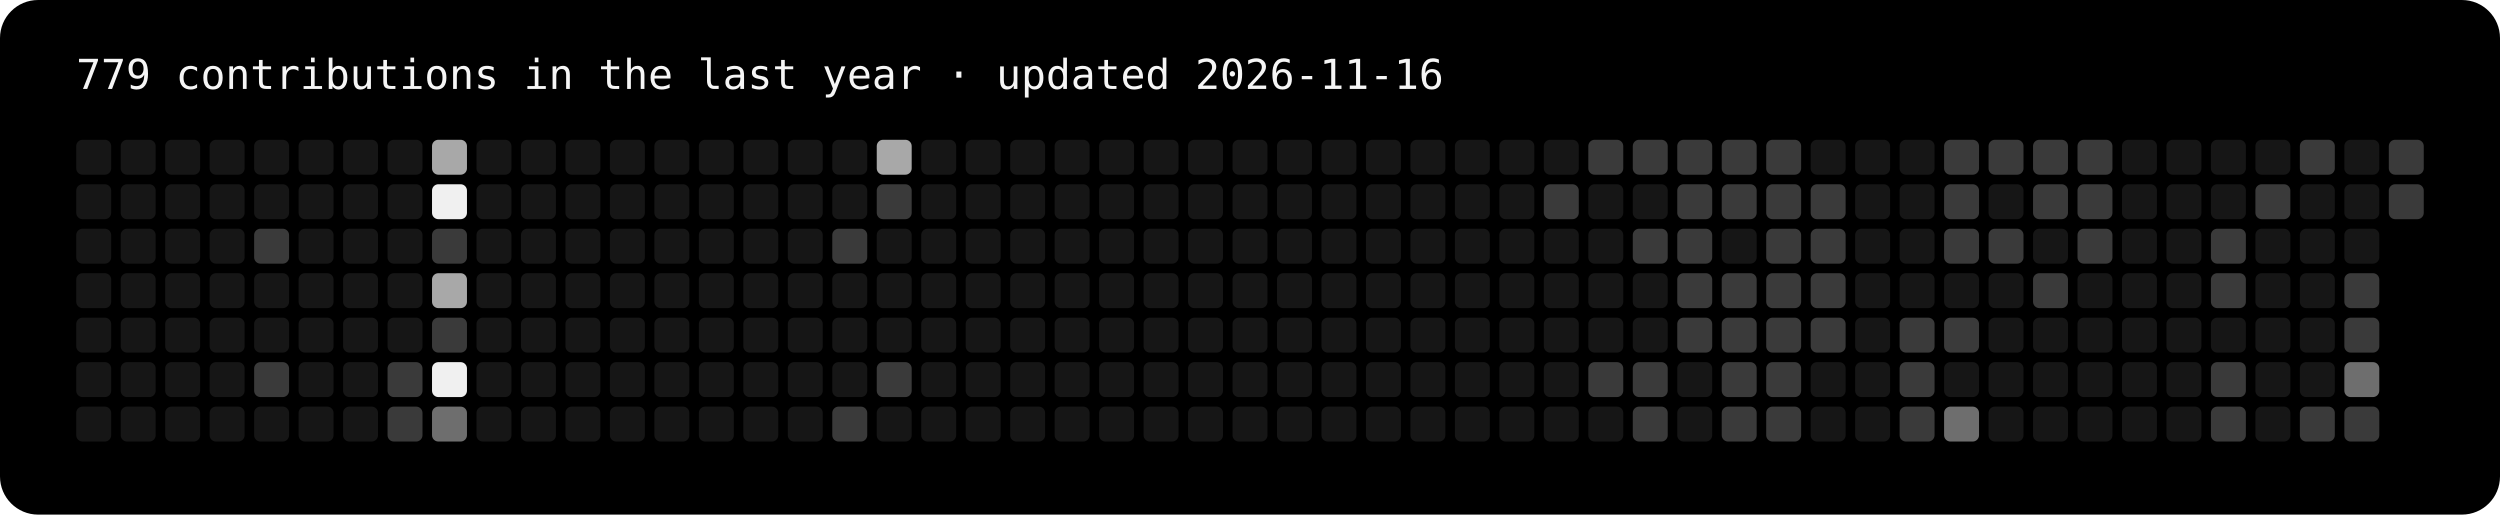
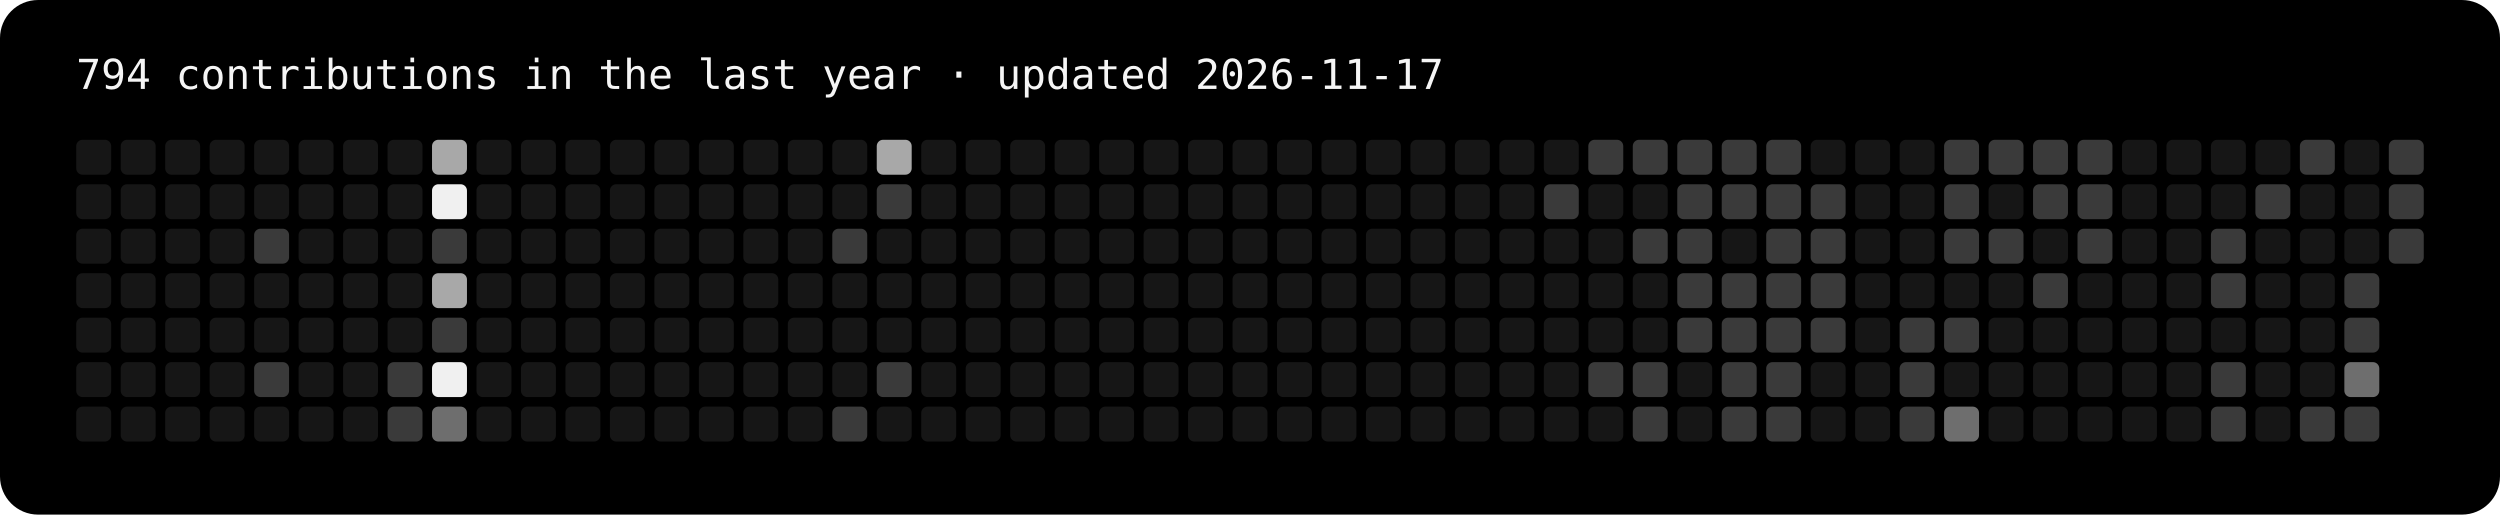
- <svg xmlns="http://www.w3.org/2000/svg" width="787" height="162" viewBox="0 0 787 162" role="img" aria-label="779 contributions in the last year">
+ <svg xmlns="http://www.w3.org/2000/svg" width="787" height="162" viewBox="0 0 787 162" role="img" aria-label="794 contributions in the last year">
  <rect width="100%" height="100%" rx="12" fill="#000" />
-   <text x="24" y="28" fill="#f5f5f5" font-family="ui-monospace,Menlo,Consolas,monospace" font-size="13">779 contributions in the last year · updated 2026-11-16</text>
+   <text x="24" y="28" fill="#f5f5f5" font-family="ui-monospace,Menlo,Consolas,monospace" font-size="13">794 contributions in the last year · updated 2026-11-17</text>
  <rect x="24" y="44" width="11" height="11" rx="2" fill="#161616" />
  <rect x="24" y="58" width="11" height="11" rx="2" fill="#161616" />
  <rect x="24" y="72" width="11" height="11" rx="2" fill="#161616" />
  <rect x="24" y="86" width="11" height="11" rx="2" fill="#161616" />
  <rect x="24" y="100" width="11" height="11" rx="2" fill="#161616" />
  <rect x="24" y="114" width="11" height="11" rx="2" fill="#161616" />
  <rect x="24" y="128" width="11" height="11" rx="2" fill="#161616" />
  <rect x="38" y="44" width="11" height="11" rx="2" fill="#161616" />
  <rect x="38" y="58" width="11" height="11" rx="2" fill="#161616" />
  <rect x="38" y="72" width="11" height="11" rx="2" fill="#161616" />
  <rect x="38" y="86" width="11" height="11" rx="2" fill="#161616" />
  <rect x="38" y="100" width="11" height="11" rx="2" fill="#161616" />
  <rect x="38" y="114" width="11" height="11" rx="2" fill="#161616" />
  <rect x="38" y="128" width="11" height="11" rx="2" fill="#161616" />
  <rect x="52" y="44" width="11" height="11" rx="2" fill="#161616" />
  <rect x="52" y="58" width="11" height="11" rx="2" fill="#161616" />
  <rect x="52" y="72" width="11" height="11" rx="2" fill="#161616" />
  <rect x="52" y="86" width="11" height="11" rx="2" fill="#161616" />
  <rect x="52" y="100" width="11" height="11" rx="2" fill="#161616" />
  <rect x="52" y="114" width="11" height="11" rx="2" fill="#161616" />
  <rect x="52" y="128" width="11" height="11" rx="2" fill="#161616" />
  <rect x="66" y="44" width="11" height="11" rx="2" fill="#161616" />
  <rect x="66" y="58" width="11" height="11" rx="2" fill="#161616" />
  <rect x="66" y="72" width="11" height="11" rx="2" fill="#161616" />
  <rect x="66" y="86" width="11" height="11" rx="2" fill="#161616" />
  <rect x="66" y="100" width="11" height="11" rx="2" fill="#161616" />
  <rect x="66" y="114" width="11" height="11" rx="2" fill="#161616" />
  <rect x="66" y="128" width="11" height="11" rx="2" fill="#161616" />
  <rect x="80" y="44" width="11" height="11" rx="2" fill="#161616" />
  <rect x="80" y="58" width="11" height="11" rx="2" fill="#161616" />
  <rect x="80" y="72" width="11" height="11" rx="2" fill="#3a3a3a" />
  <rect x="80" y="86" width="11" height="11" rx="2" fill="#161616" />
  <rect x="80" y="100" width="11" height="11" rx="2" fill="#161616" />
  <rect x="80" y="114" width="11" height="11" rx="2" fill="#3a3a3a" />
  <rect x="80" y="128" width="11" height="11" rx="2" fill="#161616" />
  <rect x="94" y="44" width="11" height="11" rx="2" fill="#161616" />
  <rect x="94" y="58" width="11" height="11" rx="2" fill="#161616" />
  <rect x="94" y="72" width="11" height="11" rx="2" fill="#161616" />
  <rect x="94" y="86" width="11" height="11" rx="2" fill="#161616" />
  <rect x="94" y="100" width="11" height="11" rx="2" fill="#161616" />
  <rect x="94" y="114" width="11" height="11" rx="2" fill="#161616" />
  <rect x="94" y="128" width="11" height="11" rx="2" fill="#161616" />
  <rect x="108" y="44" width="11" height="11" rx="2" fill="#161616" />
  <rect x="108" y="58" width="11" height="11" rx="2" fill="#161616" />
  <rect x="108" y="72" width="11" height="11" rx="2" fill="#161616" />
  <rect x="108" y="86" width="11" height="11" rx="2" fill="#161616" />
  <rect x="108" y="100" width="11" height="11" rx="2" fill="#161616" />
  <rect x="108" y="114" width="11" height="11" rx="2" fill="#161616" />
  <rect x="108" y="128" width="11" height="11" rx="2" fill="#161616" />
  <rect x="122" y="44" width="11" height="11" rx="2" fill="#161616" />
  <rect x="122" y="58" width="11" height="11" rx="2" fill="#161616" />
  <rect x="122" y="72" width="11" height="11" rx="2" fill="#161616" />
  <rect x="122" y="86" width="11" height="11" rx="2" fill="#161616" />
  <rect x="122" y="100" width="11" height="11" rx="2" fill="#161616" />
  <rect x="122" y="114" width="11" height="11" rx="2" fill="#3a3a3a" />
  <rect x="122" y="128" width="11" height="11" rx="2" fill="#3a3a3a" />
  <rect x="136" y="44" width="11" height="11" rx="2" fill="#a8a8a8" />
  <rect x="136" y="58" width="11" height="11" rx="2" fill="#f0f0f0" />
  <rect x="136" y="72" width="11" height="11" rx="2" fill="#3a3a3a" />
  <rect x="136" y="86" width="11" height="11" rx="2" fill="#a8a8a8" />
  <rect x="136" y="100" width="11" height="11" rx="2" fill="#3a3a3a" />
  <rect x="136" y="114" width="11" height="11" rx="2" fill="#f0f0f0" />
  <rect x="136" y="128" width="11" height="11" rx="2" fill="#6e6e6e" />
  <rect x="150" y="44" width="11" height="11" rx="2" fill="#161616" />
  <rect x="150" y="58" width="11" height="11" rx="2" fill="#161616" />
  <rect x="150" y="72" width="11" height="11" rx="2" fill="#161616" />
  <rect x="150" y="86" width="11" height="11" rx="2" fill="#161616" />
  <rect x="150" y="100" width="11" height="11" rx="2" fill="#161616" />
  <rect x="150" y="114" width="11" height="11" rx="2" fill="#161616" />
  <rect x="150" y="128" width="11" height="11" rx="2" fill="#161616" />
  <rect x="164" y="44" width="11" height="11" rx="2" fill="#161616" />
  <rect x="164" y="58" width="11" height="11" rx="2" fill="#161616" />
  <rect x="164" y="72" width="11" height="11" rx="2" fill="#161616" />
  <rect x="164" y="86" width="11" height="11" rx="2" fill="#161616" />
  <rect x="164" y="100" width="11" height="11" rx="2" fill="#161616" />
  <rect x="164" y="114" width="11" height="11" rx="2" fill="#161616" />
  <rect x="164" y="128" width="11" height="11" rx="2" fill="#161616" />
  <rect x="178" y="44" width="11" height="11" rx="2" fill="#161616" />
  <rect x="178" y="58" width="11" height="11" rx="2" fill="#161616" />
  <rect x="178" y="72" width="11" height="11" rx="2" fill="#161616" />
  <rect x="178" y="86" width="11" height="11" rx="2" fill="#161616" />
  <rect x="178" y="100" width="11" height="11" rx="2" fill="#161616" />
  <rect x="178" y="114" width="11" height="11" rx="2" fill="#161616" />
  <rect x="178" y="128" width="11" height="11" rx="2" fill="#161616" />
  <rect x="192" y="44" width="11" height="11" rx="2" fill="#161616" />
  <rect x="192" y="58" width="11" height="11" rx="2" fill="#161616" />
  <rect x="192" y="72" width="11" height="11" rx="2" fill="#161616" />
  <rect x="192" y="86" width="11" height="11" rx="2" fill="#161616" />
  <rect x="192" y="100" width="11" height="11" rx="2" fill="#161616" />
  <rect x="192" y="114" width="11" height="11" rx="2" fill="#161616" />
  <rect x="192" y="128" width="11" height="11" rx="2" fill="#161616" />
  <rect x="206" y="44" width="11" height="11" rx="2" fill="#161616" />
  <rect x="206" y="58" width="11" height="11" rx="2" fill="#161616" />
  <rect x="206" y="72" width="11" height="11" rx="2" fill="#161616" />
  <rect x="206" y="86" width="11" height="11" rx="2" fill="#161616" />
  <rect x="206" y="100" width="11" height="11" rx="2" fill="#161616" />
  <rect x="206" y="114" width="11" height="11" rx="2" fill="#161616" />
  <rect x="206" y="128" width="11" height="11" rx="2" fill="#161616" />
  <rect x="220" y="44" width="11" height="11" rx="2" fill="#161616" />
  <rect x="220" y="58" width="11" height="11" rx="2" fill="#161616" />
  <rect x="220" y="72" width="11" height="11" rx="2" fill="#161616" />
  <rect x="220" y="86" width="11" height="11" rx="2" fill="#161616" />
  <rect x="220" y="100" width="11" height="11" rx="2" fill="#161616" />
  <rect x="220" y="114" width="11" height="11" rx="2" fill="#161616" />
  <rect x="220" y="128" width="11" height="11" rx="2" fill="#161616" />
  <rect x="234" y="44" width="11" height="11" rx="2" fill="#161616" />
  <rect x="234" y="58" width="11" height="11" rx="2" fill="#161616" />
  <rect x="234" y="72" width="11" height="11" rx="2" fill="#161616" />
  <rect x="234" y="86" width="11" height="11" rx="2" fill="#161616" />
  <rect x="234" y="100" width="11" height="11" rx="2" fill="#161616" />
  <rect x="234" y="114" width="11" height="11" rx="2" fill="#161616" />
  <rect x="234" y="128" width="11" height="11" rx="2" fill="#161616" />
  <rect x="248" y="44" width="11" height="11" rx="2" fill="#161616" />
  <rect x="248" y="58" width="11" height="11" rx="2" fill="#161616" />
  <rect x="248" y="72" width="11" height="11" rx="2" fill="#161616" />
  <rect x="248" y="86" width="11" height="11" rx="2" fill="#161616" />
  <rect x="248" y="100" width="11" height="11" rx="2" fill="#161616" />
  <rect x="248" y="114" width="11" height="11" rx="2" fill="#161616" />
  <rect x="248" y="128" width="11" height="11" rx="2" fill="#161616" />
  <rect x="262" y="44" width="11" height="11" rx="2" fill="#161616" />
  <rect x="262" y="58" width="11" height="11" rx="2" fill="#161616" />
  <rect x="262" y="72" width="11" height="11" rx="2" fill="#3a3a3a" />
  <rect x="262" y="86" width="11" height="11" rx="2" fill="#161616" />
  <rect x="262" y="100" width="11" height="11" rx="2" fill="#161616" />
  <rect x="262" y="114" width="11" height="11" rx="2" fill="#161616" />
  <rect x="262" y="128" width="11" height="11" rx="2" fill="#3a3a3a" />
  <rect x="276" y="44" width="11" height="11" rx="2" fill="#a8a8a8" />
  <rect x="276" y="58" width="11" height="11" rx="2" fill="#3a3a3a" />
  <rect x="276" y="72" width="11" height="11" rx="2" fill="#161616" />
  <rect x="276" y="86" width="11" height="11" rx="2" fill="#161616" />
  <rect x="276" y="100" width="11" height="11" rx="2" fill="#161616" />
  <rect x="276" y="114" width="11" height="11" rx="2" fill="#3a3a3a" />
  <rect x="276" y="128" width="11" height="11" rx="2" fill="#161616" />
  <rect x="290" y="44" width="11" height="11" rx="2" fill="#161616" />
  <rect x="290" y="58" width="11" height="11" rx="2" fill="#161616" />
  <rect x="290" y="72" width="11" height="11" rx="2" fill="#161616" />
  <rect x="290" y="86" width="11" height="11" rx="2" fill="#161616" />
  <rect x="290" y="100" width="11" height="11" rx="2" fill="#161616" />
  <rect x="290" y="114" width="11" height="11" rx="2" fill="#161616" />
  <rect x="290" y="128" width="11" height="11" rx="2" fill="#161616" />
  <rect x="304" y="44" width="11" height="11" rx="2" fill="#161616" />
  <rect x="304" y="58" width="11" height="11" rx="2" fill="#161616" />
  <rect x="304" y="72" width="11" height="11" rx="2" fill="#161616" />
  <rect x="304" y="86" width="11" height="11" rx="2" fill="#161616" />
  <rect x="304" y="100" width="11" height="11" rx="2" fill="#161616" />
  <rect x="304" y="114" width="11" height="11" rx="2" fill="#161616" />
  <rect x="304" y="128" width="11" height="11" rx="2" fill="#161616" />
  <rect x="318" y="44" width="11" height="11" rx="2" fill="#161616" />
  <rect x="318" y="58" width="11" height="11" rx="2" fill="#161616" />
  <rect x="318" y="72" width="11" height="11" rx="2" fill="#161616" />
  <rect x="318" y="86" width="11" height="11" rx="2" fill="#161616" />
  <rect x="318" y="100" width="11" height="11" rx="2" fill="#161616" />
  <rect x="318" y="114" width="11" height="11" rx="2" fill="#161616" />
  <rect x="318" y="128" width="11" height="11" rx="2" fill="#161616" />
  <rect x="332" y="44" width="11" height="11" rx="2" fill="#161616" />
  <rect x="332" y="58" width="11" height="11" rx="2" fill="#161616" />
  <rect x="332" y="72" width="11" height="11" rx="2" fill="#161616" />
  <rect x="332" y="86" width="11" height="11" rx="2" fill="#161616" />
  <rect x="332" y="100" width="11" height="11" rx="2" fill="#161616" />
  <rect x="332" y="114" width="11" height="11" rx="2" fill="#161616" />
  <rect x="332" y="128" width="11" height="11" rx="2" fill="#161616" />
  <rect x="346" y="44" width="11" height="11" rx="2" fill="#161616" />
  <rect x="346" y="58" width="11" height="11" rx="2" fill="#161616" />
  <rect x="346" y="72" width="11" height="11" rx="2" fill="#161616" />
  <rect x="346" y="86" width="11" height="11" rx="2" fill="#161616" />
  <rect x="346" y="100" width="11" height="11" rx="2" fill="#161616" />
  <rect x="346" y="114" width="11" height="11" rx="2" fill="#161616" />
  <rect x="346" y="128" width="11" height="11" rx="2" fill="#161616" />
  <rect x="360" y="44" width="11" height="11" rx="2" fill="#161616" />
  <rect x="360" y="58" width="11" height="11" rx="2" fill="#161616" />
  <rect x="360" y="72" width="11" height="11" rx="2" fill="#161616" />
  <rect x="360" y="86" width="11" height="11" rx="2" fill="#161616" />
  <rect x="360" y="100" width="11" height="11" rx="2" fill="#161616" />
  <rect x="360" y="114" width="11" height="11" rx="2" fill="#161616" />
  <rect x="360" y="128" width="11" height="11" rx="2" fill="#161616" />
  <rect x="374" y="44" width="11" height="11" rx="2" fill="#161616" />
  <rect x="374" y="58" width="11" height="11" rx="2" fill="#161616" />
  <rect x="374" y="72" width="11" height="11" rx="2" fill="#161616" />
  <rect x="374" y="86" width="11" height="11" rx="2" fill="#161616" />
  <rect x="374" y="100" width="11" height="11" rx="2" fill="#161616" />
  <rect x="374" y="114" width="11" height="11" rx="2" fill="#161616" />
  <rect x="374" y="128" width="11" height="11" rx="2" fill="#161616" />
  <rect x="388" y="44" width="11" height="11" rx="2" fill="#161616" />
  <rect x="388" y="58" width="11" height="11" rx="2" fill="#161616" />
  <rect x="388" y="72" width="11" height="11" rx="2" fill="#161616" />
  <rect x="388" y="86" width="11" height="11" rx="2" fill="#161616" />
  <rect x="388" y="100" width="11" height="11" rx="2" fill="#161616" />
  <rect x="388" y="114" width="11" height="11" rx="2" fill="#161616" />
  <rect x="388" y="128" width="11" height="11" rx="2" fill="#161616" />
  <rect x="402" y="44" width="11" height="11" rx="2" fill="#161616" />
  <rect x="402" y="58" width="11" height="11" rx="2" fill="#161616" />
  <rect x="402" y="72" width="11" height="11" rx="2" fill="#161616" />
  <rect x="402" y="86" width="11" height="11" rx="2" fill="#161616" />
  <rect x="402" y="100" width="11" height="11" rx="2" fill="#161616" />
  <rect x="402" y="114" width="11" height="11" rx="2" fill="#161616" />
  <rect x="402" y="128" width="11" height="11" rx="2" fill="#161616" />
  <rect x="416" y="44" width="11" height="11" rx="2" fill="#161616" />
  <rect x="416" y="58" width="11" height="11" rx="2" fill="#161616" />
  <rect x="416" y="72" width="11" height="11" rx="2" fill="#161616" />
  <rect x="416" y="86" width="11" height="11" rx="2" fill="#161616" />
  <rect x="416" y="100" width="11" height="11" rx="2" fill="#161616" />
  <rect x="416" y="114" width="11" height="11" rx="2" fill="#161616" />
  <rect x="416" y="128" width="11" height="11" rx="2" fill="#161616" />
  <rect x="430" y="44" width="11" height="11" rx="2" fill="#161616" />
  <rect x="430" y="58" width="11" height="11" rx="2" fill="#161616" />
  <rect x="430" y="72" width="11" height="11" rx="2" fill="#161616" />
  <rect x="430" y="86" width="11" height="11" rx="2" fill="#161616" />
  <rect x="430" y="100" width="11" height="11" rx="2" fill="#161616" />
  <rect x="430" y="114" width="11" height="11" rx="2" fill="#161616" />
  <rect x="430" y="128" width="11" height="11" rx="2" fill="#161616" />
  <rect x="444" y="44" width="11" height="11" rx="2" fill="#161616" />
  <rect x="444" y="58" width="11" height="11" rx="2" fill="#161616" />
  <rect x="444" y="72" width="11" height="11" rx="2" fill="#161616" />
  <rect x="444" y="86" width="11" height="11" rx="2" fill="#161616" />
  <rect x="444" y="100" width="11" height="11" rx="2" fill="#161616" />
  <rect x="444" y="114" width="11" height="11" rx="2" fill="#161616" />
  <rect x="444" y="128" width="11" height="11" rx="2" fill="#161616" />
  <rect x="458" y="44" width="11" height="11" rx="2" fill="#161616" />
  <rect x="458" y="58" width="11" height="11" rx="2" fill="#161616" />
  <rect x="458" y="72" width="11" height="11" rx="2" fill="#161616" />
  <rect x="458" y="86" width="11" height="11" rx="2" fill="#161616" />
  <rect x="458" y="100" width="11" height="11" rx="2" fill="#161616" />
  <rect x="458" y="114" width="11" height="11" rx="2" fill="#161616" />
  <rect x="458" y="128" width="11" height="11" rx="2" fill="#161616" />
  <rect x="472" y="44" width="11" height="11" rx="2" fill="#161616" />
  <rect x="472" y="58" width="11" height="11" rx="2" fill="#161616" />
  <rect x="472" y="72" width="11" height="11" rx="2" fill="#161616" />
  <rect x="472" y="86" width="11" height="11" rx="2" fill="#161616" />
  <rect x="472" y="100" width="11" height="11" rx="2" fill="#161616" />
  <rect x="472" y="114" width="11" height="11" rx="2" fill="#161616" />
  <rect x="472" y="128" width="11" height="11" rx="2" fill="#161616" />
  <rect x="486" y="44" width="11" height="11" rx="2" fill="#161616" />
  <rect x="486" y="58" width="11" height="11" rx="2" fill="#3a3a3a" />
  <rect x="486" y="72" width="11" height="11" rx="2" fill="#161616" />
  <rect x="486" y="86" width="11" height="11" rx="2" fill="#161616" />
  <rect x="486" y="100" width="11" height="11" rx="2" fill="#161616" />
  <rect x="486" y="114" width="11" height="11" rx="2" fill="#161616" />
  <rect x="486" y="128" width="11" height="11" rx="2" fill="#161616" />
  <rect x="500" y="44" width="11" height="11" rx="2" fill="#3a3a3a" />
  <rect x="500" y="58" width="11" height="11" rx="2" fill="#161616" />
  <rect x="500" y="72" width="11" height="11" rx="2" fill="#161616" />
  <rect x="500" y="86" width="11" height="11" rx="2" fill="#161616" />
  <rect x="500" y="100" width="11" height="11" rx="2" fill="#161616" />
  <rect x="500" y="114" width="11" height="11" rx="2" fill="#3a3a3a" />
  <rect x="500" y="128" width="11" height="11" rx="2" fill="#161616" />
  <rect x="514" y="44" width="11" height="11" rx="2" fill="#3a3a3a" />
  <rect x="514" y="58" width="11" height="11" rx="2" fill="#161616" />
  <rect x="514" y="72" width="11" height="11" rx="2" fill="#3a3a3a" />
  <rect x="514" y="86" width="11" height="11" rx="2" fill="#161616" />
  <rect x="514" y="100" width="11" height="11" rx="2" fill="#161616" />
  <rect x="514" y="114" width="11" height="11" rx="2" fill="#3a3a3a" />
  <rect x="514" y="128" width="11" height="11" rx="2" fill="#3a3a3a" />
  <rect x="528" y="44" width="11" height="11" rx="2" fill="#3a3a3a" />
  <rect x="528" y="58" width="11" height="11" rx="2" fill="#3a3a3a" />
  <rect x="528" y="72" width="11" height="11" rx="2" fill="#3a3a3a" />
  <rect x="528" y="86" width="11" height="11" rx="2" fill="#3a3a3a" />
  <rect x="528" y="100" width="11" height="11" rx="2" fill="#3a3a3a" />
  <rect x="528" y="114" width="11" height="11" rx="2" fill="#161616" />
  <rect x="528" y="128" width="11" height="11" rx="2" fill="#161616" />
  <rect x="542" y="44" width="11" height="11" rx="2" fill="#3a3a3a" />
  <rect x="542" y="58" width="11" height="11" rx="2" fill="#3a3a3a" />
  <rect x="542" y="72" width="11" height="11" rx="2" fill="#161616" />
  <rect x="542" y="86" width="11" height="11" rx="2" fill="#3a3a3a" />
  <rect x="542" y="100" width="11" height="11" rx="2" fill="#3a3a3a" />
  <rect x="542" y="114" width="11" height="11" rx="2" fill="#3a3a3a" />
  <rect x="542" y="128" width="11" height="11" rx="2" fill="#3a3a3a" />
  <rect x="556" y="44" width="11" height="11" rx="2" fill="#3a3a3a" />
  <rect x="556" y="58" width="11" height="11" rx="2" fill="#3a3a3a" />
  <rect x="556" y="72" width="11" height="11" rx="2" fill="#3a3a3a" />
  <rect x="556" y="86" width="11" height="11" rx="2" fill="#3a3a3a" />
  <rect x="556" y="100" width="11" height="11" rx="2" fill="#3a3a3a" />
  <rect x="556" y="114" width="11" height="11" rx="2" fill="#3a3a3a" />
  <rect x="556" y="128" width="11" height="11" rx="2" fill="#3a3a3a" />
  <rect x="570" y="44" width="11" height="11" rx="2" fill="#161616" />
  <rect x="570" y="58" width="11" height="11" rx="2" fill="#3a3a3a" />
  <rect x="570" y="72" width="11" height="11" rx="2" fill="#3a3a3a" />
  <rect x="570" y="86" width="11" height="11" rx="2" fill="#3a3a3a" />
  <rect x="570" y="100" width="11" height="11" rx="2" fill="#3a3a3a" />
  <rect x="570" y="114" width="11" height="11" rx="2" fill="#161616" />
  <rect x="570" y="128" width="11" height="11" rx="2" fill="#161616" />
  <rect x="584" y="44" width="11" height="11" rx="2" fill="#161616" />
  <rect x="584" y="58" width="11" height="11" rx="2" fill="#161616" />
  <rect x="584" y="72" width="11" height="11" rx="2" fill="#161616" />
  <rect x="584" y="86" width="11" height="11" rx="2" fill="#161616" />
  <rect x="584" y="100" width="11" height="11" rx="2" fill="#161616" />
  <rect x="584" y="114" width="11" height="11" rx="2" fill="#161616" />
  <rect x="584" y="128" width="11" height="11" rx="2" fill="#161616" />
  <rect x="598" y="44" width="11" height="11" rx="2" fill="#161616" />
  <rect x="598" y="58" width="11" height="11" rx="2" fill="#161616" />
  <rect x="598" y="72" width="11" height="11" rx="2" fill="#161616" />
  <rect x="598" y="86" width="11" height="11" rx="2" fill="#161616" />
  <rect x="598" y="100" width="11" height="11" rx="2" fill="#3a3a3a" />
  <rect x="598" y="114" width="11" height="11" rx="2" fill="#3a3a3a" />
  <rect x="598" y="128" width="11" height="11" rx="2" fill="#3a3a3a" />
  <rect x="612" y="44" width="11" height="11" rx="2" fill="#3a3a3a" />
  <rect x="612" y="58" width="11" height="11" rx="2" fill="#3a3a3a" />
  <rect x="612" y="72" width="11" height="11" rx="2" fill="#3a3a3a" />
  <rect x="612" y="86" width="11" height="11" rx="2" fill="#161616" />
  <rect x="612" y="100" width="11" height="11" rx="2" fill="#3a3a3a" />
  <rect x="612" y="114" width="11" height="11" rx="2" fill="#161616" />
  <rect x="612" y="128" width="11" height="11" rx="2" fill="#6e6e6e" />
  <rect x="626" y="44" width="11" height="11" rx="2" fill="#3a3a3a" />
  <rect x="626" y="58" width="11" height="11" rx="2" fill="#161616" />
  <rect x="626" y="72" width="11" height="11" rx="2" fill="#3a3a3a" />
  <rect x="626" y="86" width="11" height="11" rx="2" fill="#161616" />
  <rect x="626" y="100" width="11" height="11" rx="2" fill="#161616" />
  <rect x="626" y="114" width="11" height="11" rx="2" fill="#161616" />
  <rect x="626" y="128" width="11" height="11" rx="2" fill="#161616" />
  <rect x="640" y="44" width="11" height="11" rx="2" fill="#3a3a3a" />
  <rect x="640" y="58" width="11" height="11" rx="2" fill="#3a3a3a" />
  <rect x="640" y="72" width="11" height="11" rx="2" fill="#161616" />
  <rect x="640" y="86" width="11" height="11" rx="2" fill="#3a3a3a" />
  <rect x="640" y="100" width="11" height="11" rx="2" fill="#161616" />
  <rect x="640" y="114" width="11" height="11" rx="2" fill="#161616" />
  <rect x="640" y="128" width="11" height="11" rx="2" fill="#161616" />
  <rect x="654" y="44" width="11" height="11" rx="2" fill="#3a3a3a" />
  <rect x="654" y="58" width="11" height="11" rx="2" fill="#3a3a3a" />
  <rect x="654" y="72" width="11" height="11" rx="2" fill="#3a3a3a" />
  <rect x="654" y="86" width="11" height="11" rx="2" fill="#161616" />
  <rect x="654" y="100" width="11" height="11" rx="2" fill="#161616" />
  <rect x="654" y="114" width="11" height="11" rx="2" fill="#161616" />
  <rect x="654" y="128" width="11" height="11" rx="2" fill="#161616" />
  <rect x="668" y="44" width="11" height="11" rx="2" fill="#161616" />
  <rect x="668" y="58" width="11" height="11" rx="2" fill="#161616" />
  <rect x="668" y="72" width="11" height="11" rx="2" fill="#161616" />
  <rect x="668" y="86" width="11" height="11" rx="2" fill="#161616" />
  <rect x="668" y="100" width="11" height="11" rx="2" fill="#161616" />
  <rect x="668" y="114" width="11" height="11" rx="2" fill="#161616" />
  <rect x="668" y="128" width="11" height="11" rx="2" fill="#161616" />
  <rect x="682" y="44" width="11" height="11" rx="2" fill="#161616" />
  <rect x="682" y="58" width="11" height="11" rx="2" fill="#161616" />
  <rect x="682" y="72" width="11" height="11" rx="2" fill="#161616" />
  <rect x="682" y="86" width="11" height="11" rx="2" fill="#161616" />
  <rect x="682" y="100" width="11" height="11" rx="2" fill="#161616" />
  <rect x="682" y="114" width="11" height="11" rx="2" fill="#161616" />
  <rect x="682" y="128" width="11" height="11" rx="2" fill="#161616" />
  <rect x="696" y="44" width="11" height="11" rx="2" fill="#161616" />
  <rect x="696" y="58" width="11" height="11" rx="2" fill="#161616" />
  <rect x="696" y="72" width="11" height="11" rx="2" fill="#3a3a3a" />
  <rect x="696" y="86" width="11" height="11" rx="2" fill="#3a3a3a" />
  <rect x="696" y="100" width="11" height="11" rx="2" fill="#161616" />
  <rect x="696" y="114" width="11" height="11" rx="2" fill="#3a3a3a" />
  <rect x="696" y="128" width="11" height="11" rx="2" fill="#3a3a3a" />
  <rect x="710" y="44" width="11" height="11" rx="2" fill="#161616" />
  <rect x="710" y="58" width="11" height="11" rx="2" fill="#3a3a3a" />
  <rect x="710" y="72" width="11" height="11" rx="2" fill="#161616" />
  <rect x="710" y="86" width="11" height="11" rx="2" fill="#161616" />
  <rect x="710" y="100" width="11" height="11" rx="2" fill="#161616" />
  <rect x="710" y="114" width="11" height="11" rx="2" fill="#161616" />
  <rect x="710" y="128" width="11" height="11" rx="2" fill="#161616" />
  <rect x="724" y="44" width="11" height="11" rx="2" fill="#3a3a3a" />
  <rect x="724" y="58" width="11" height="11" rx="2" fill="#161616" />
  <rect x="724" y="72" width="11" height="11" rx="2" fill="#161616" />
  <rect x="724" y="86" width="11" height="11" rx="2" fill="#161616" />
  <rect x="724" y="100" width="11" height="11" rx="2" fill="#161616" />
  <rect x="724" y="114" width="11" height="11" rx="2" fill="#161616" />
  <rect x="724" y="128" width="11" height="11" rx="2" fill="#3a3a3a" />
  <rect x="738" y="44" width="11" height="11" rx="2" fill="#161616" />
  <rect x="738" y="58" width="11" height="11" rx="2" fill="#161616" />
  <rect x="738" y="72" width="11" height="11" rx="2" fill="#161616" />
  <rect x="738" y="86" width="11" height="11" rx="2" fill="#3a3a3a" />
  <rect x="738" y="100" width="11" height="11" rx="2" fill="#3a3a3a" />
  <rect x="738" y="114" width="11" height="11" rx="2" fill="#6e6e6e" />
  <rect x="738" y="128" width="11" height="11" rx="2" fill="#3a3a3a" />
  <rect x="752" y="44" width="11" height="11" rx="2" fill="#3a3a3a" />
  <rect x="752" y="58" width="11" height="11" rx="2" fill="#3a3a3a" />
+   <rect x="752" y="72" width="11" height="11" rx="2" fill="#3a3a3a" />
</svg>
